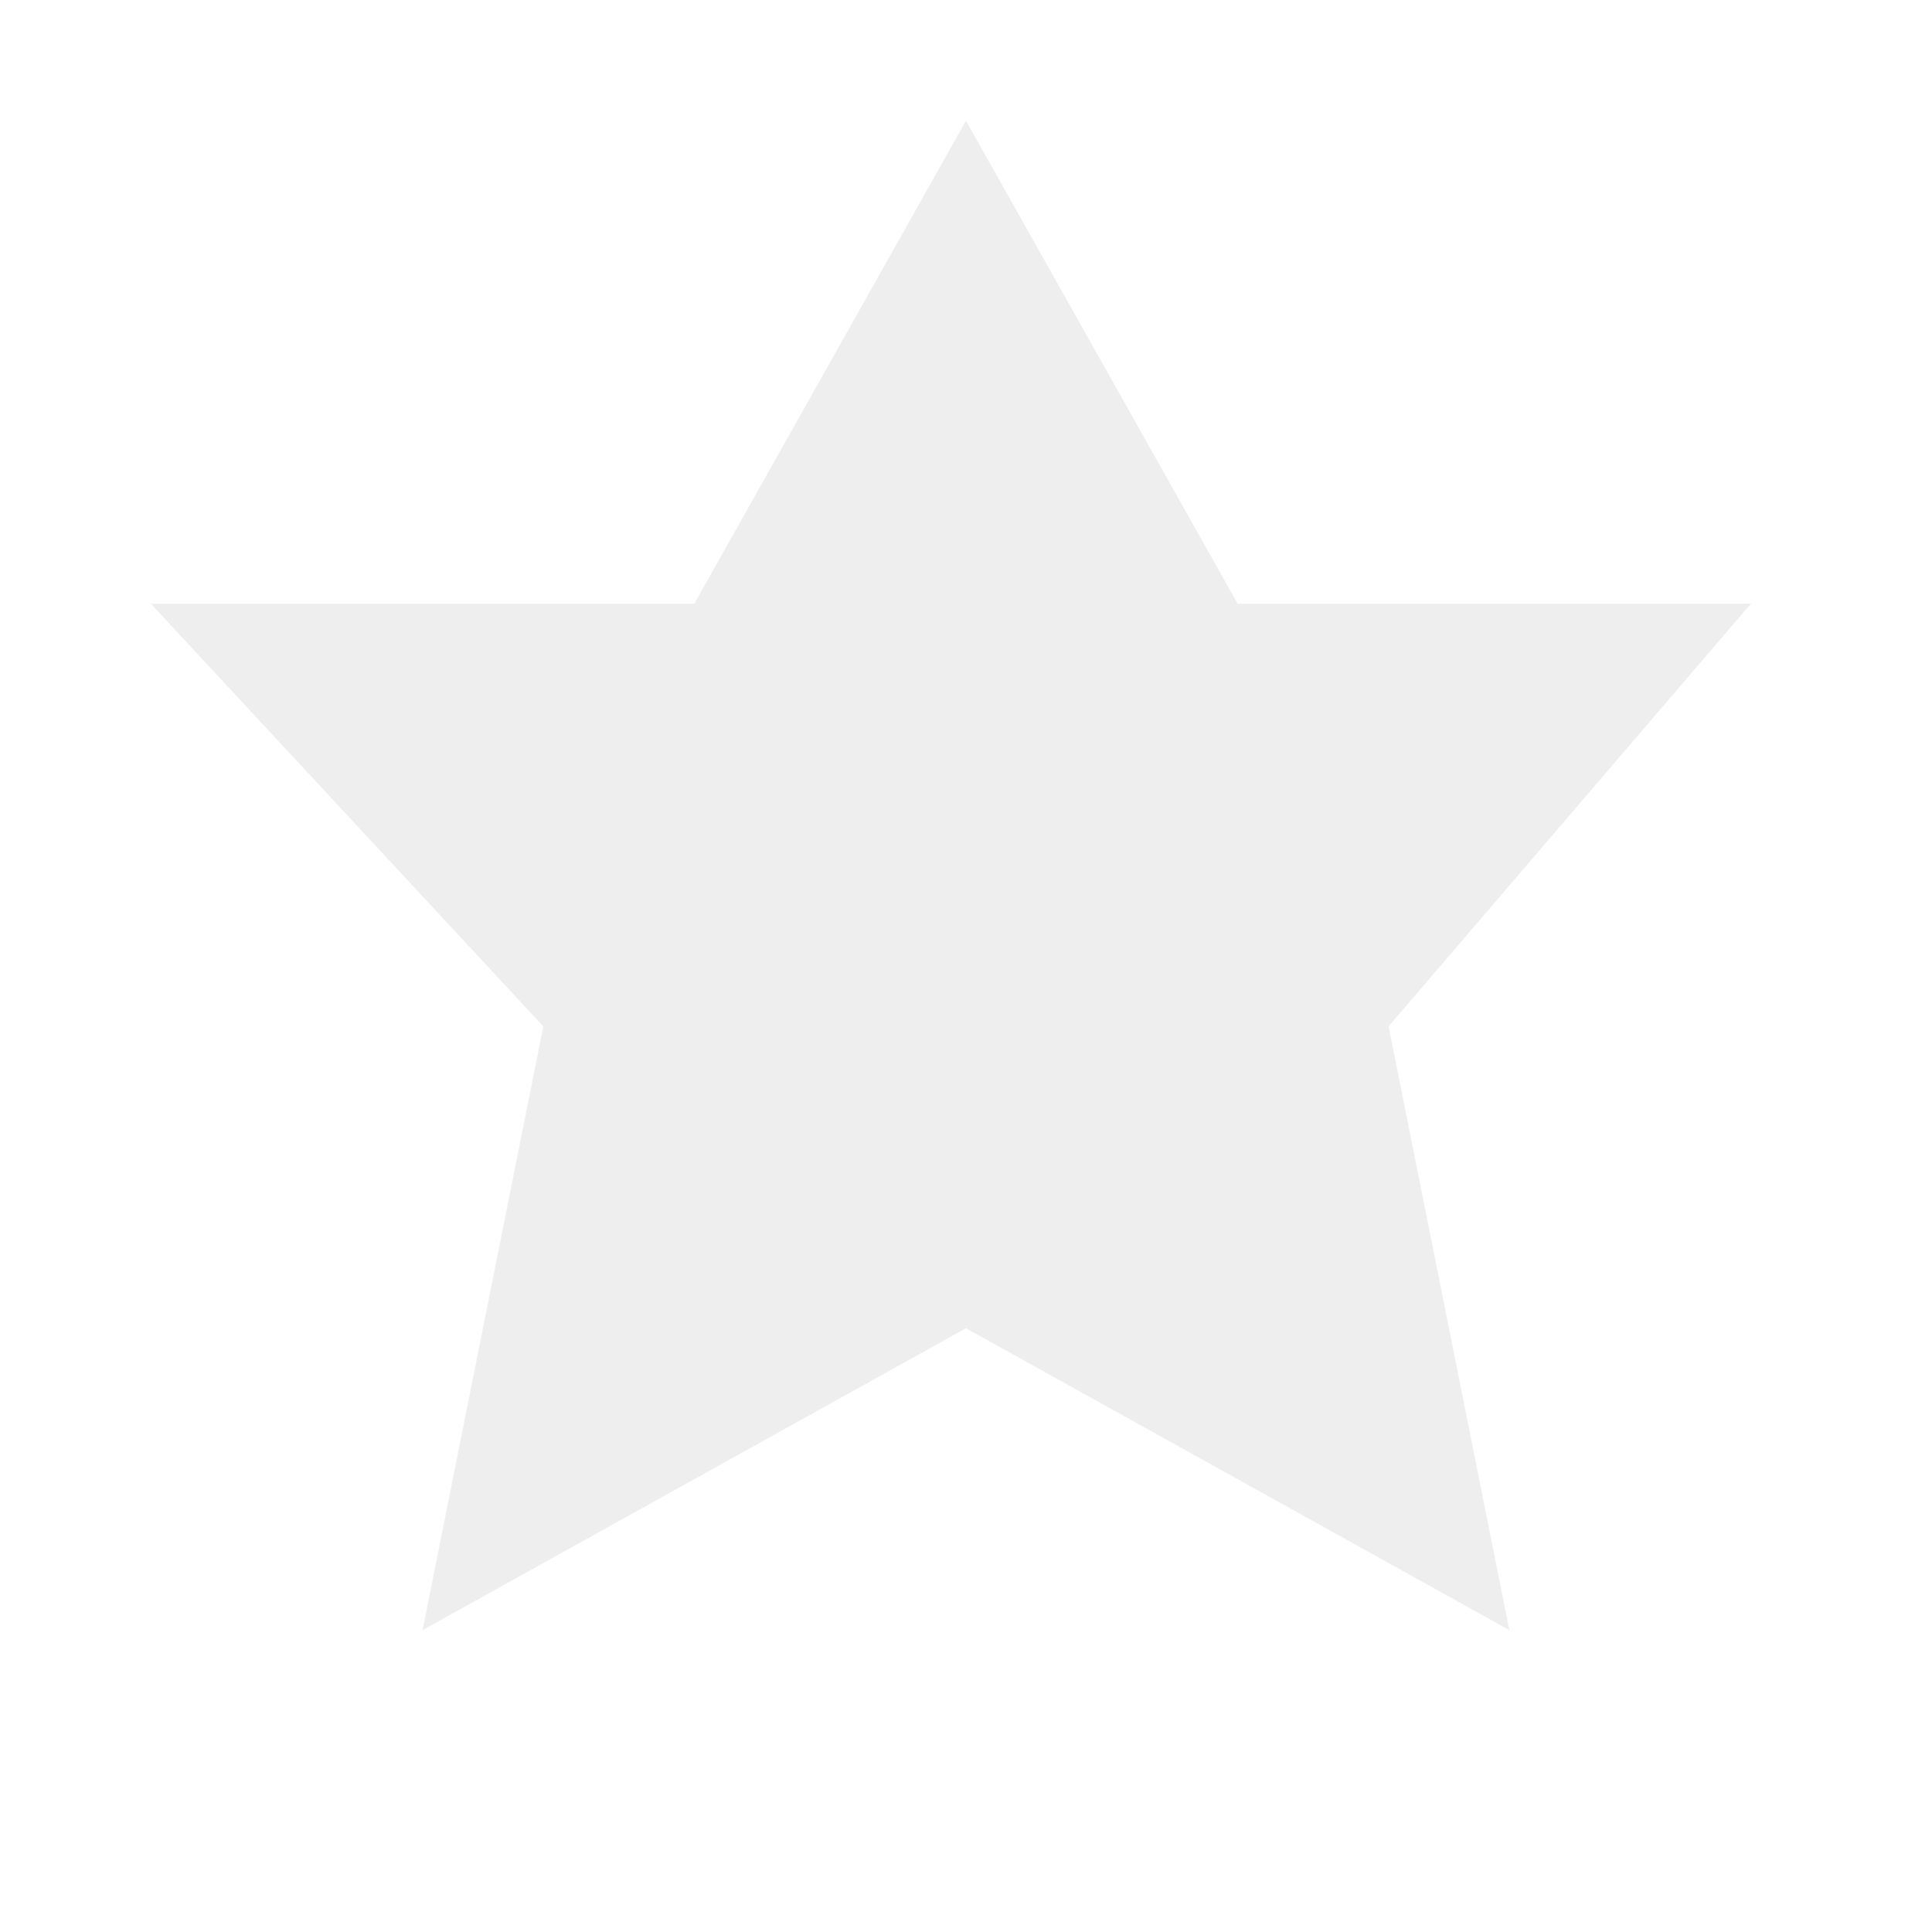
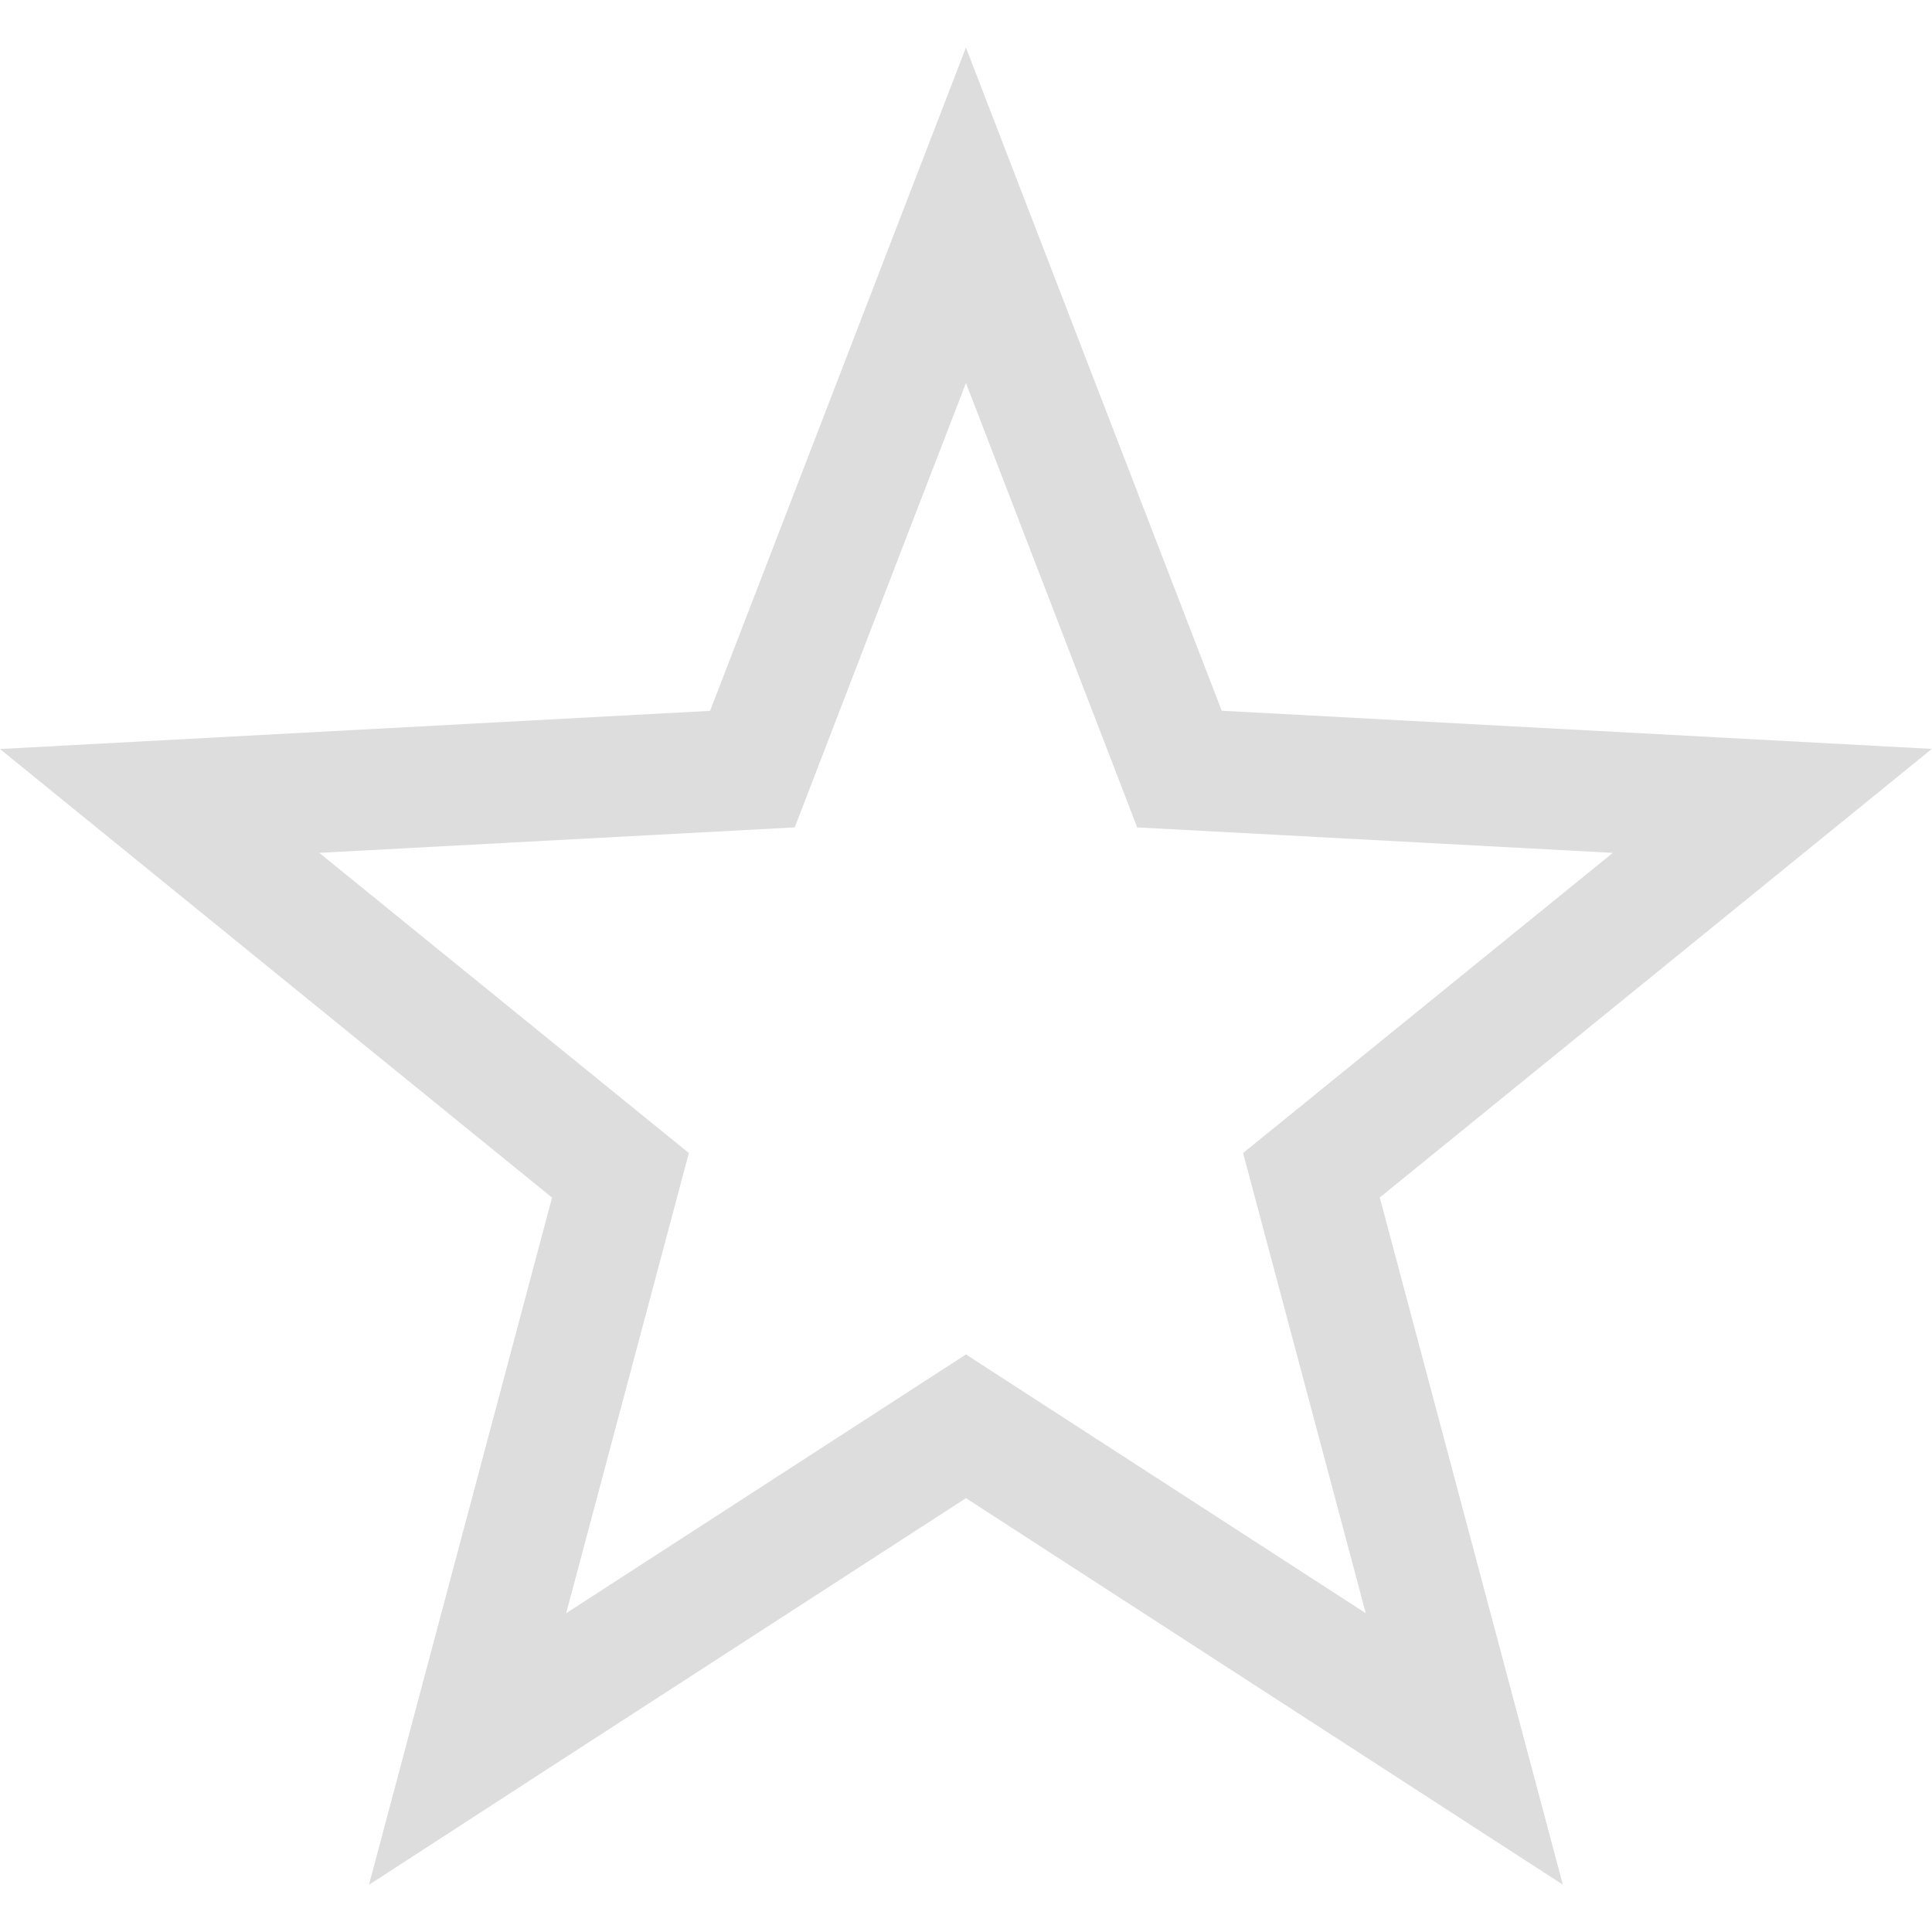
- <svg xmlns="http://www.w3.org/2000/svg" xmlns:ns1="http://www.openswatchbook.org/uri/2009/osb" xmlns:xlink="http://www.w3.org/1999/xlink" height="16" id="svg7384" style="enable-background:new" version="1.1" width="16">
+ <svg xmlns="http://www.w3.org/2000/svg" xmlns:ns1="http://www.openswatchbook.org/uri/2009/osb" height="16" id="svg7384" style="enable-background:new" version="1.1" width="16">
  <defs id="defs7386">
    <linearGradient id="linearGradient5606" ns1:paint="solid">
      <stop id="stop5608" offset="0" style="stop-color:#000000;stop-opacity:1;" />
    </linearGradient>
-     <filter color-interpolation-filters="sRGB" id="filter7554">
+     <filter id="filter7554" style="color-interpolation-filters:sRGB">
      <feBlend id="feBlend7556" in2="BackgroundImage" mode="darken" />
    </filter>
-     <linearGradient gradientTransform="matrix(0.08112299,0,0,0.07855526,540.8143,254.8467)" gradientUnits="userSpaceOnUse" xlink:href="#linearGradient3785" id="linearGradient3189" x1="365.512" x2="365.978" y1="408.397" y2="520.171" />
-     <linearGradient id="linearGradient3785">
-       <stop id="stop3787" offset="0" style="stop-color:#384880;stop-opacity:1;" />
-       <stop id="stop3789" offset="1" style="stop-color:#000000;stop-opacity:1;" />
-     </linearGradient>
  </defs>
-   <g id="layer9" style="display:inline" transform="translate(-281.0002,173)">
-     <g id="g5952" transform="translate(53.0004,-1169)">
-       
-     </g>
-     <path d="m 289,-172 -2.25,4 -4.5,0 3.25,3.5 -1,5 4.5,-2.5 4.5,2.5 -1,-5 3,-3.5 -4.25,0 z" id="path5957" style="opacity:0.5;fill:#dddddd;fill-opacity:1;stroke:none" />
+   <g id="layer9" style="display:inline" transform="translate(-257.0002,175)">
+     <path d="m 265,-174.607 -2.119,5.494 -5.881,0.316 4.572,3.715 -1.516,5.691 1.633,-1.059 3.311,-2.143 4.943,3.201 -1.516,-5.691 4.572,-3.715 -5.881,-0.316 -2.119,-5.494 z m 0,2.779 1.418,3.68 3.939,0.211 -3.062,2.486 1.016,3.811 -3.311,-2.143 -3.311,2.143 1.016,-3.811 -3.061,-2.486 3.938,-0.211 0.951,-2.471 0.467,-1.209 z" id="polygon5-7" style="font-style:normal;font-variant:normal;font-weight:normal;font-stretch:normal;text-indent:0;text-align:start;text-decoration:none;line-height:normal;letter-spacing:normal;word-spacing:normal;text-transform:none;direction:ltr;block-progression:tb;writing-mode:lr-tb;text-anchor:start;baseline-shift:baseline;color:#000000;color-interpolation:sRGB;color-interpolation-filters:linearRGB;fill:#dddddd;fill-opacity:1;stroke:none;stroke-width:5.359;marker:none;visibility:visible;display:inline;overflow:visible;enable-background:accumulate;clip-rule:nonzero;color-rendering:auto;image-rendering:auto;shape-rendering:auto;text-rendering:auto;font-family:sans-serif;-inkscape-font-specification:sans-serif" />
  </g>
-   <g id="layer10" style="display:inline;filter:url(#filter7554)" transform="translate(-281.0002,173)" />
-   <g id="layer1" style="display:inline" transform="translate(-40,-444)" />
-   <g id="layer14" style="display:inline" transform="translate(-281.0002,173)" />
-   <g id="layer15" style="display:inline" transform="translate(-281.0002,173)" />
-   <g id="g71291" style="display:inline" transform="translate(-281.0002,173)" />
-   <g id="layer2" style="display:inline" transform="translate(-40,-294)" />
-   <g id="g6058" style="display:inline" transform="translate(-40,-294)" />
-   <g id="layer12" style="display:inline" transform="translate(-281.0002,173)" />
+   <g id="layer10" style="display:inline;filter:url(#filter7554)" transform="translate(-257.0002,175)" />
+   <g id="layer1" style="display:inline" transform="translate(-15.99999,-442)" />
+   <g id="layer14" style="display:inline" transform="translate(-257.0002,175)" />
+   <g id="layer15" style="display:inline" transform="translate(-257.0002,175)" />
+   <g id="g71291" style="display:inline" transform="translate(-257.0002,175)" />
+   <g id="layer2" style="display:inline" transform="translate(-15.99999,-292)" />
+   <g id="g6058" style="display:inline" transform="translate(-15.99999,-292)" />
+   <g id="layer12" style="display:inline" transform="translate(-257.0002,175)" />
</svg>
